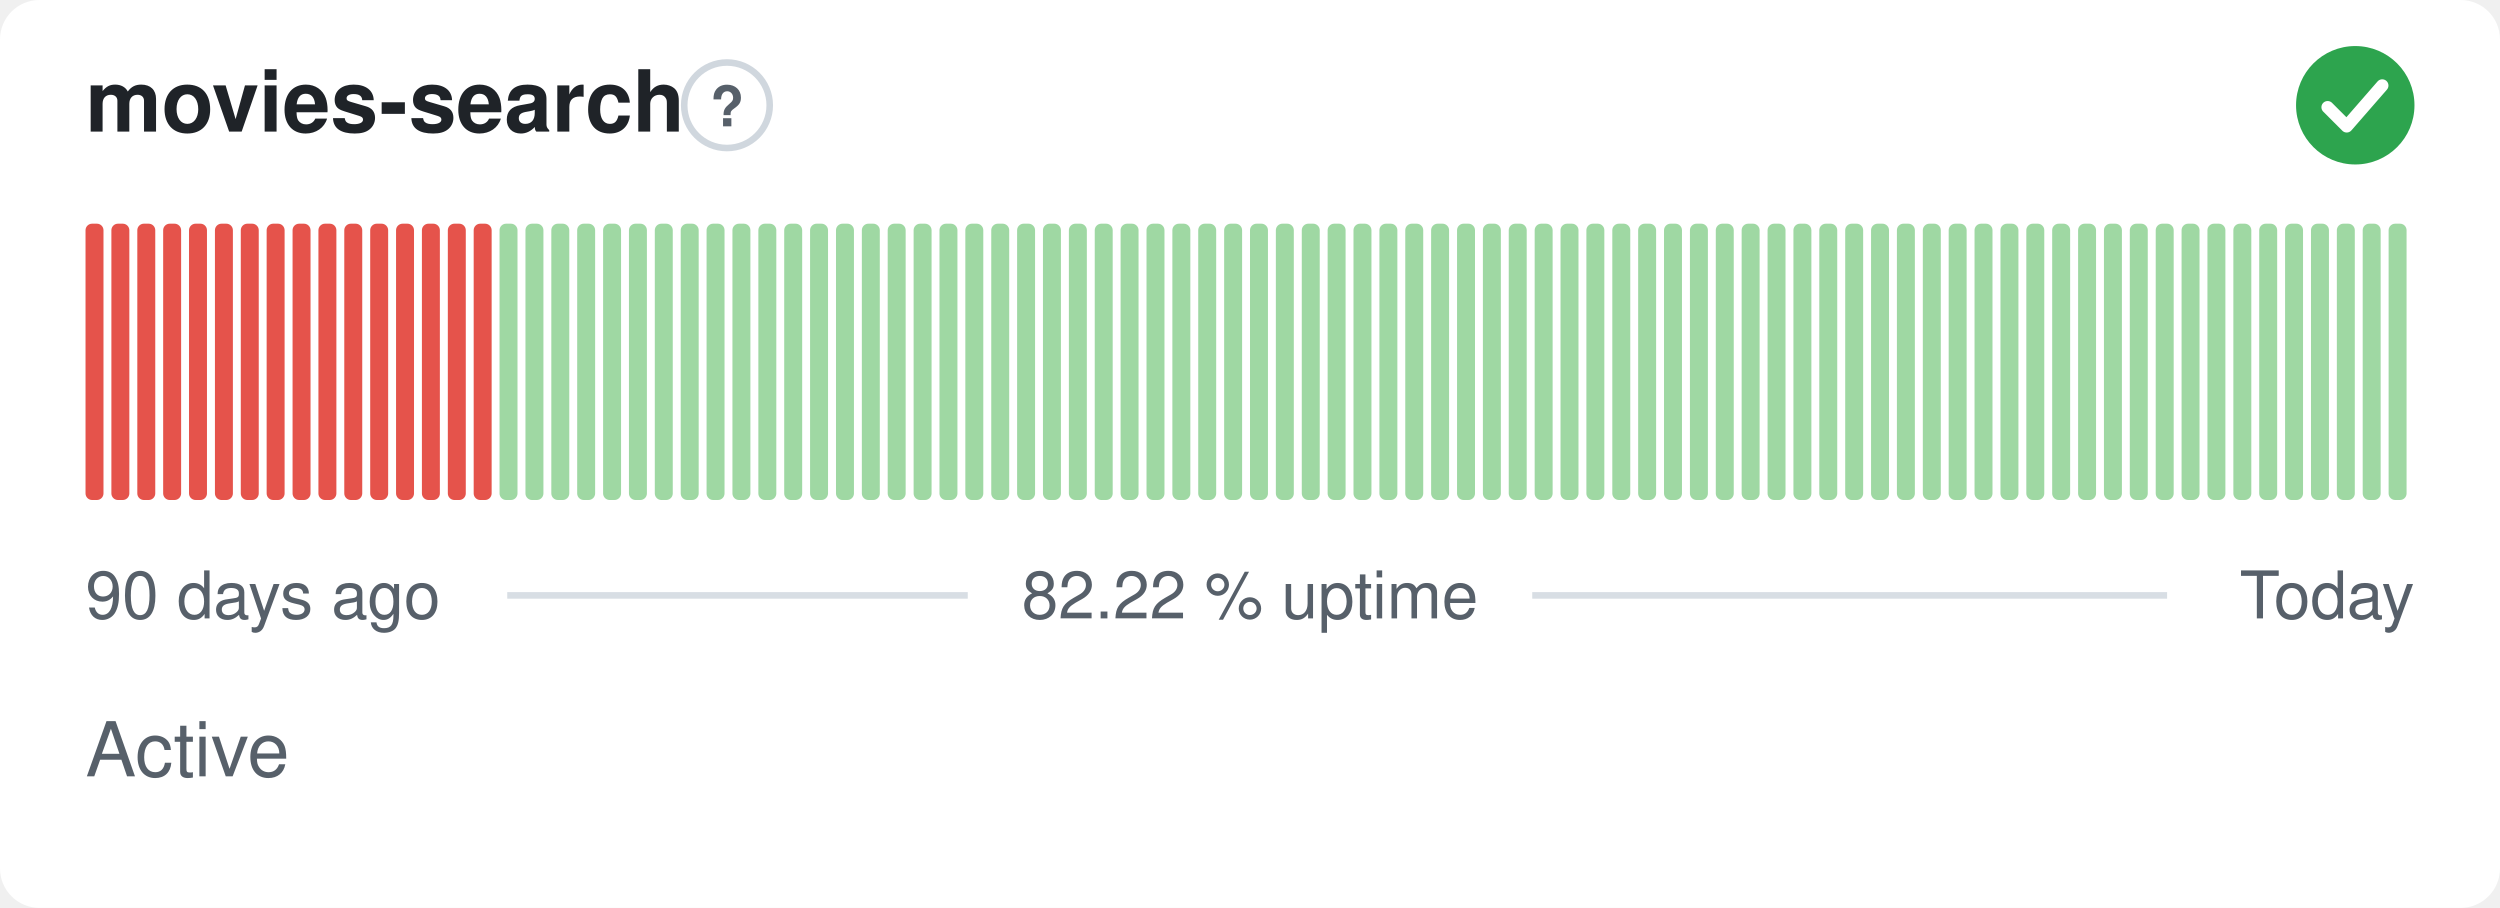
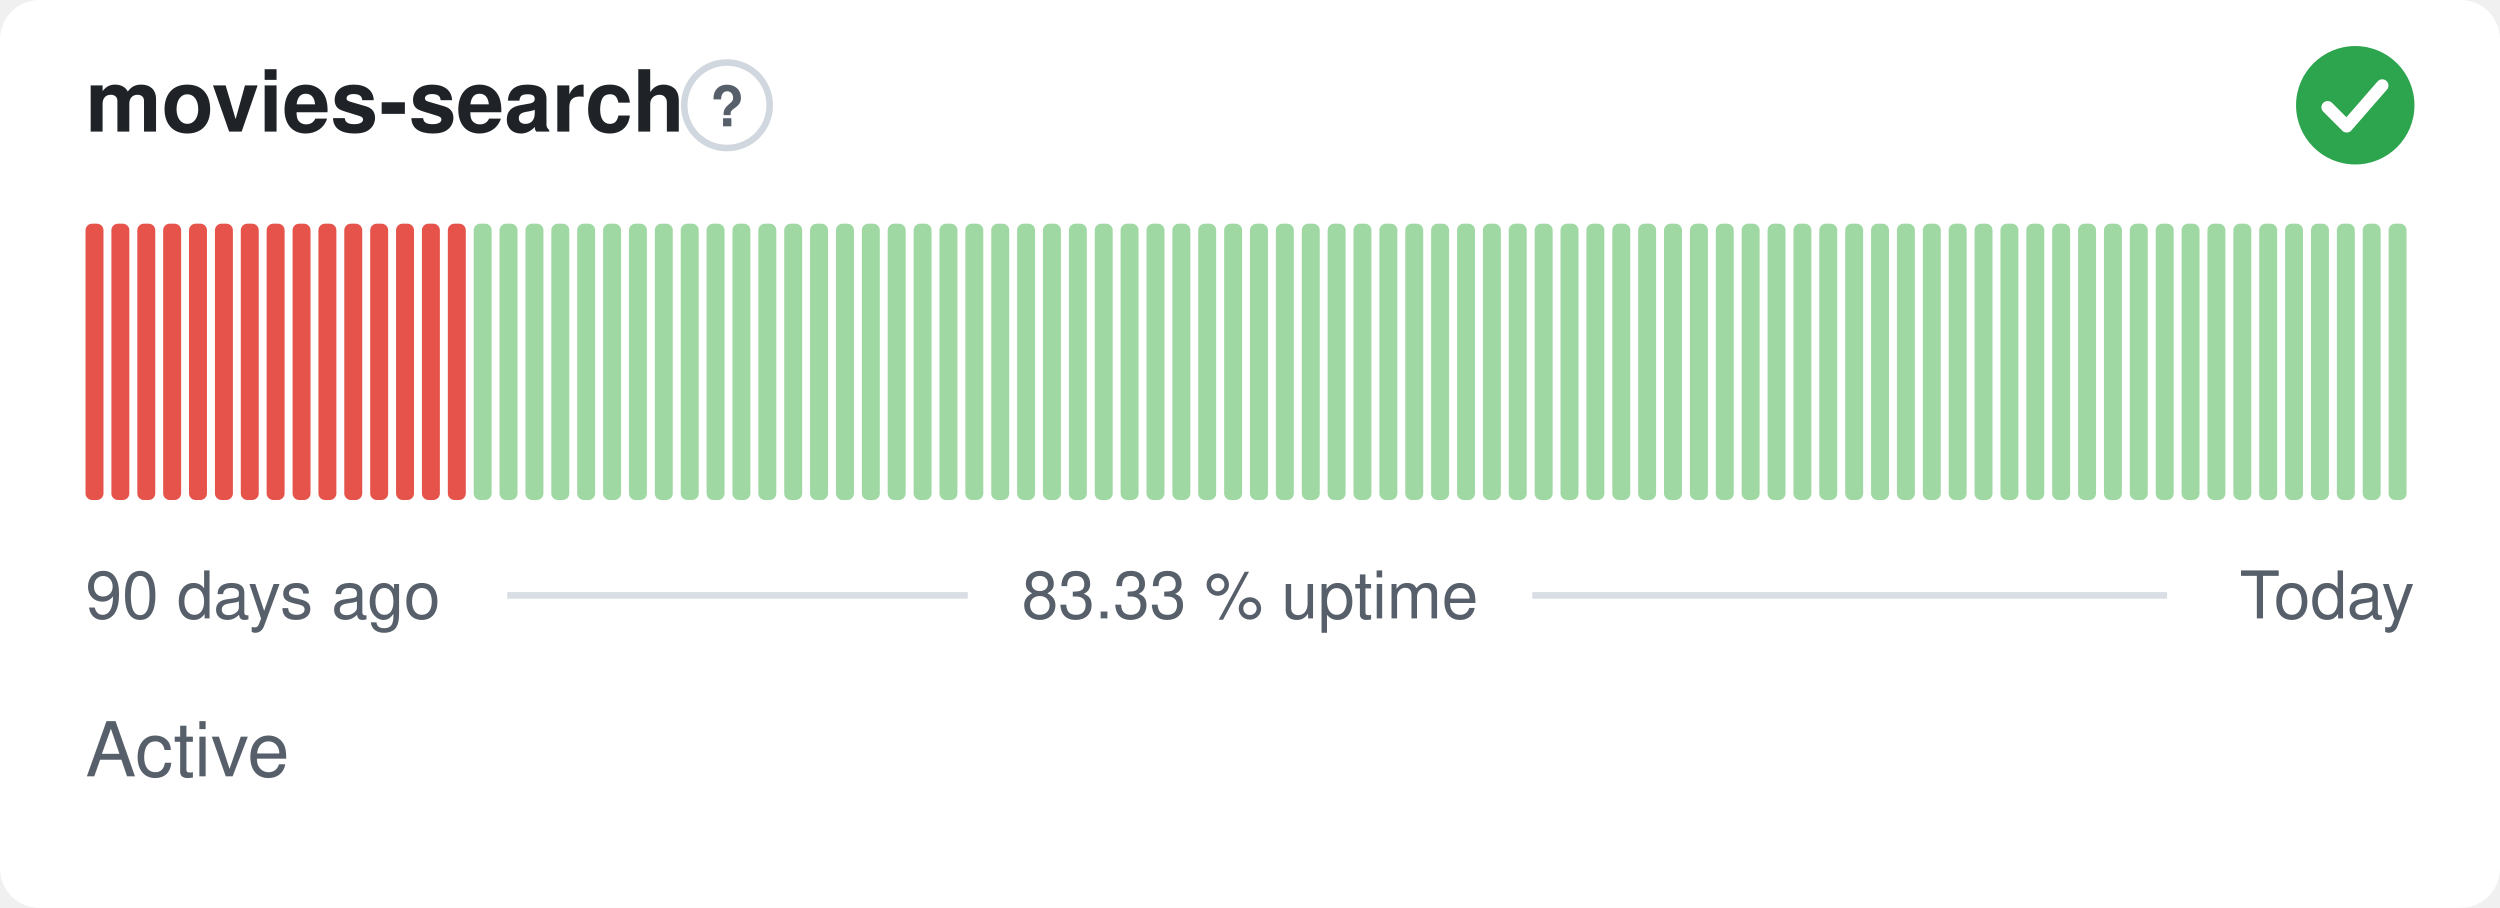
- <svg xmlns="http://www.w3.org/2000/svg" width="380" height="138" viewBox="0 0 380 138" role="img" aria-label="movies-search: Active, 82.22 % uptime over the last 90 days" font-family="-apple-system,BlinkMacSystemFont,'Segoe UI',Helvetica,Arial,sans-serif">
+ <svg xmlns="http://www.w3.org/2000/svg" width="380" height="138" viewBox="0 0 380 138" role="img" aria-label="movies-search: Active, 83.33 % uptime over the last 90 days" font-family="-apple-system,BlinkMacSystemFont,'Segoe UI',Helvetica,Arial,sans-serif">
  <style>
    @media (prefers-color-scheme: dark) {
      .bg { fill: #0d1117 }
      .title { fill: #e6edf3 }
      .muted { fill: #8b949e }
      .hint { stroke: #30363d }
      .rule { stroke: #30363d }
      .nodata { fill: #21262d }
    }
  </style>
  <rect class="bg" width="380" height="138" rx="6" fill="#ffffff" />
  <text class="title" x="13" y="20" font-size="13" font-weight="600" fill="#1f2328">movies-search</text>
  <circle class="hint" cx="110.5" cy="16" r="6.5" fill="none" stroke="#d0d7de" stroke-width="1" />
  <text class="muted" x="110.5" y="19.2" text-anchor="middle" font-size="8.5" font-weight="700" fill="#57606a">?</text>
  <circle cx="358" cy="16" r="9" fill="#2da44e" />
  <path d="M353.80 16.30l2.90 2.90 5.40 -6.20" fill="none" stroke="#fff" stroke-width="1.89" stroke-linecap="round" stroke-linejoin="round" />
  <rect x="13.00" y="34.00" width="2.73" height="42.00" rx="1" fill="#e5534b" />
  <rect x="16.93" y="34.00" width="2.73" height="42.00" rx="1" fill="#e5534b" />
  <rect x="20.87" y="34.00" width="2.73" height="42.00" rx="1" fill="#e5534b" />
  <rect x="24.80" y="34.00" width="2.73" height="42.00" rx="1" fill="#e5534b" />
  <rect x="28.73" y="34.00" width="2.73" height="42.00" rx="1" fill="#e5534b" />
  <rect x="32.67" y="34.00" width="2.73" height="42.00" rx="1" fill="#e5534b" />
  <rect x="36.60" y="34.00" width="2.73" height="42.00" rx="1" fill="#e5534b" />
  <rect x="40.53" y="34.00" width="2.73" height="42.00" rx="1" fill="#e5534b" />
  <rect x="44.47" y="34.00" width="2.73" height="42.00" rx="1" fill="#e5534b" />
  <rect x="48.40" y="34.00" width="2.73" height="42.00" rx="1" fill="#e5534b" />
  <rect x="52.33" y="34.00" width="2.73" height="42.00" rx="1" fill="#e5534b" />
  <rect x="56.27" y="34.00" width="2.73" height="42.00" rx="1" fill="#e5534b" />
  <rect x="60.20" y="34.00" width="2.73" height="42.00" rx="1" fill="#e5534b" />
  <rect x="64.13" y="34.00" width="2.73" height="42.00" rx="1" fill="#e5534b" />
  <rect x="68.07" y="34.00" width="2.73" height="42.00" rx="1" fill="#e5534b" />
-   <rect x="72.00" y="34.00" width="2.73" height="42.00" rx="1" fill="#e5534b" />
+   <rect x="72.00" y="34.00" width="2.73" height="42.00" rx="1" fill="#9fd8a3" />
  <rect x="75.93" y="34.00" width="2.73" height="42.00" rx="1" fill="#9fd8a3" />
  <rect x="79.87" y="34.00" width="2.73" height="42.00" rx="1" fill="#9fd8a3" />
  <rect x="83.80" y="34.00" width="2.73" height="42.00" rx="1" fill="#9fd8a3" />
  <rect x="87.73" y="34.00" width="2.73" height="42.00" rx="1" fill="#9fd8a3" />
  <rect x="91.67" y="34.00" width="2.73" height="42.00" rx="1" fill="#9fd8a3" />
  <rect x="95.60" y="34.00" width="2.73" height="42.00" rx="1" fill="#9fd8a3" />
  <rect x="99.53" y="34.00" width="2.73" height="42.00" rx="1" fill="#9fd8a3" />
  <rect x="103.47" y="34.00" width="2.73" height="42.00" rx="1" fill="#9fd8a3" />
  <rect x="107.40" y="34.00" width="2.73" height="42.00" rx="1" fill="#9fd8a3" />
  <rect x="111.33" y="34.00" width="2.73" height="42.00" rx="1" fill="#9fd8a3" />
  <rect x="115.27" y="34.00" width="2.73" height="42.00" rx="1" fill="#9fd8a3" />
  <rect x="119.20" y="34.00" width="2.73" height="42.00" rx="1" fill="#9fd8a3" />
  <rect x="123.13" y="34.00" width="2.73" height="42.00" rx="1" fill="#9fd8a3" />
  <rect x="127.07" y="34.00" width="2.73" height="42.00" rx="1" fill="#9fd8a3" />
  <rect x="131.00" y="34.00" width="2.73" height="42.00" rx="1" fill="#9fd8a3" />
  <rect x="134.93" y="34.00" width="2.73" height="42.00" rx="1" fill="#9fd8a3" />
  <rect x="138.87" y="34.00" width="2.73" height="42.00" rx="1" fill="#9fd8a3" />
  <rect x="142.80" y="34.00" width="2.73" height="42.00" rx="1" fill="#9fd8a3" />
  <rect x="146.73" y="34.00" width="2.73" height="42.00" rx="1" fill="#9fd8a3" />
  <rect x="150.67" y="34.00" width="2.73" height="42.00" rx="1" fill="#9fd8a3" />
  <rect x="154.60" y="34.00" width="2.73" height="42.00" rx="1" fill="#9fd8a3" />
  <rect x="158.53" y="34.00" width="2.73" height="42.00" rx="1" fill="#9fd8a3" />
  <rect x="162.47" y="34.00" width="2.73" height="42.00" rx="1" fill="#9fd8a3" />
  <rect x="166.40" y="34.00" width="2.73" height="42.00" rx="1" fill="#9fd8a3" />
  <rect x="170.33" y="34.00" width="2.73" height="42.00" rx="1" fill="#9fd8a3" />
  <rect x="174.27" y="34.00" width="2.73" height="42.00" rx="1" fill="#9fd8a3" />
  <rect x="178.20" y="34.00" width="2.73" height="42.00" rx="1" fill="#9fd8a3" />
  <rect x="182.13" y="34.00" width="2.73" height="42.00" rx="1" fill="#9fd8a3" />
  <rect x="186.07" y="34.00" width="2.73" height="42.00" rx="1" fill="#9fd8a3" />
  <rect x="190.00" y="34.00" width="2.73" height="42.00" rx="1" fill="#9fd8a3" />
  <rect x="193.93" y="34.00" width="2.73" height="42.00" rx="1" fill="#9fd8a3" />
  <rect x="197.87" y="34.00" width="2.73" height="42.00" rx="1" fill="#9fd8a3" />
  <rect x="201.80" y="34.00" width="2.73" height="42.00" rx="1" fill="#9fd8a3" />
  <rect x="205.73" y="34.00" width="2.73" height="42.00" rx="1" fill="#9fd8a3" />
  <rect x="209.67" y="34.00" width="2.73" height="42.00" rx="1" fill="#9fd8a3" />
  <rect x="213.60" y="34.00" width="2.73" height="42.00" rx="1" fill="#9fd8a3" />
  <rect x="217.53" y="34.00" width="2.73" height="42.00" rx="1" fill="#9fd8a3" />
  <rect x="221.47" y="34.00" width="2.73" height="42.00" rx="1" fill="#9fd8a3" />
  <rect x="225.40" y="34.00" width="2.73" height="42.00" rx="1" fill="#9fd8a3" />
  <rect x="229.33" y="34.00" width="2.73" height="42.00" rx="1" fill="#9fd8a3" />
  <rect x="233.27" y="34.00" width="2.73" height="42.00" rx="1" fill="#9fd8a3" />
  <rect x="237.20" y="34.00" width="2.73" height="42.00" rx="1" fill="#9fd8a3" />
  <rect x="241.13" y="34.00" width="2.73" height="42.00" rx="1" fill="#9fd8a3" />
  <rect x="245.07" y="34.00" width="2.73" height="42.00" rx="1" fill="#9fd8a3" />
  <rect x="249.00" y="34.00" width="2.73" height="42.00" rx="1" fill="#9fd8a3" />
  <rect x="252.93" y="34.00" width="2.73" height="42.00" rx="1" fill="#9fd8a3" />
  <rect x="256.87" y="34.00" width="2.73" height="42.00" rx="1" fill="#9fd8a3" />
  <rect x="260.80" y="34.00" width="2.73" height="42.00" rx="1" fill="#9fd8a3" />
  <rect x="264.73" y="34.00" width="2.73" height="42.00" rx="1" fill="#9fd8a3" />
  <rect x="268.67" y="34.00" width="2.73" height="42.00" rx="1" fill="#9fd8a3" />
  <rect x="272.60" y="34.00" width="2.73" height="42.00" rx="1" fill="#9fd8a3" />
  <rect x="276.53" y="34.00" width="2.73" height="42.00" rx="1" fill="#9fd8a3" />
  <rect x="280.47" y="34.00" width="2.73" height="42.00" rx="1" fill="#9fd8a3" />
  <rect x="284.40" y="34.00" width="2.73" height="42.00" rx="1" fill="#9fd8a3" />
  <rect x="288.33" y="34.00" width="2.73" height="42.00" rx="1" fill="#9fd8a3" />
  <rect x="292.27" y="34.00" width="2.73" height="42.00" rx="1" fill="#9fd8a3" />
  <rect x="296.20" y="34.00" width="2.73" height="42.00" rx="1" fill="#9fd8a3" />
  <rect x="300.13" y="34.00" width="2.73" height="42.00" rx="1" fill="#9fd8a3" />
  <rect x="304.07" y="34.00" width="2.73" height="42.00" rx="1" fill="#9fd8a3" />
  <rect x="308.00" y="34.00" width="2.73" height="42.00" rx="1" fill="#9fd8a3" />
  <rect x="311.93" y="34.00" width="2.73" height="42.00" rx="1" fill="#9fd8a3" />
  <rect x="315.87" y="34.00" width="2.73" height="42.00" rx="1" fill="#9fd8a3" />
  <rect x="319.80" y="34.00" width="2.73" height="42.00" rx="1" fill="#9fd8a3" />
  <rect x="323.73" y="34.00" width="2.73" height="42.00" rx="1" fill="#9fd8a3" />
  <rect x="327.67" y="34.00" width="2.73" height="42.00" rx="1" fill="#9fd8a3" />
  <rect x="331.60" y="34.00" width="2.73" height="42.00" rx="1" fill="#9fd8a3" />
  <rect x="335.53" y="34.00" width="2.73" height="42.00" rx="1" fill="#9fd8a3" />
  <rect x="339.47" y="34.00" width="2.73" height="42.00" rx="1" fill="#9fd8a3" />
  <rect x="343.40" y="34.00" width="2.73" height="42.00" rx="1" fill="#9fd8a3" />
  <rect x="347.33" y="34.00" width="2.73" height="42.00" rx="1" fill="#9fd8a3" />
  <rect x="351.27" y="34.00" width="2.73" height="42.00" rx="1" fill="#9fd8a3" />
  <rect x="355.20" y="34.00" width="2.73" height="42.00" rx="1" fill="#9fd8a3" />
  <rect x="359.13" y="34.00" width="2.73" height="42.00" rx="1" fill="#9fd8a3" />
  <rect x="363.07" y="34.00" width="2.73" height="42.00" rx="1" fill="#9fd8a3" />
  <text class="muted" x="13" y="94" font-size="10" fill="#57606a">90 days ago</text>
-   <text class="muted" x="190" y="94" text-anchor="middle" font-size="10" fill="#57606a">82.22 % uptime</text>
+   <text class="muted" x="190" y="94" text-anchor="middle" font-size="10" fill="#57606a">83.33 % uptime</text>
  <text class="muted" x="367" y="94" text-anchor="end" font-size="10" fill="#57606a">Today</text>
  <line class="rule" x1="77.1" y1="90.5" x2="147.1" y2="90.5" stroke="#d8dee4" stroke-width="1" />
  <line class="rule" x1="232.9" y1="90.5" x2="329.4" y2="90.5" stroke="#d8dee4" stroke-width="1" />
  <text class="muted" x="13" y="118" font-size="11.5" fill="#57606a">Active</text>
</svg>
